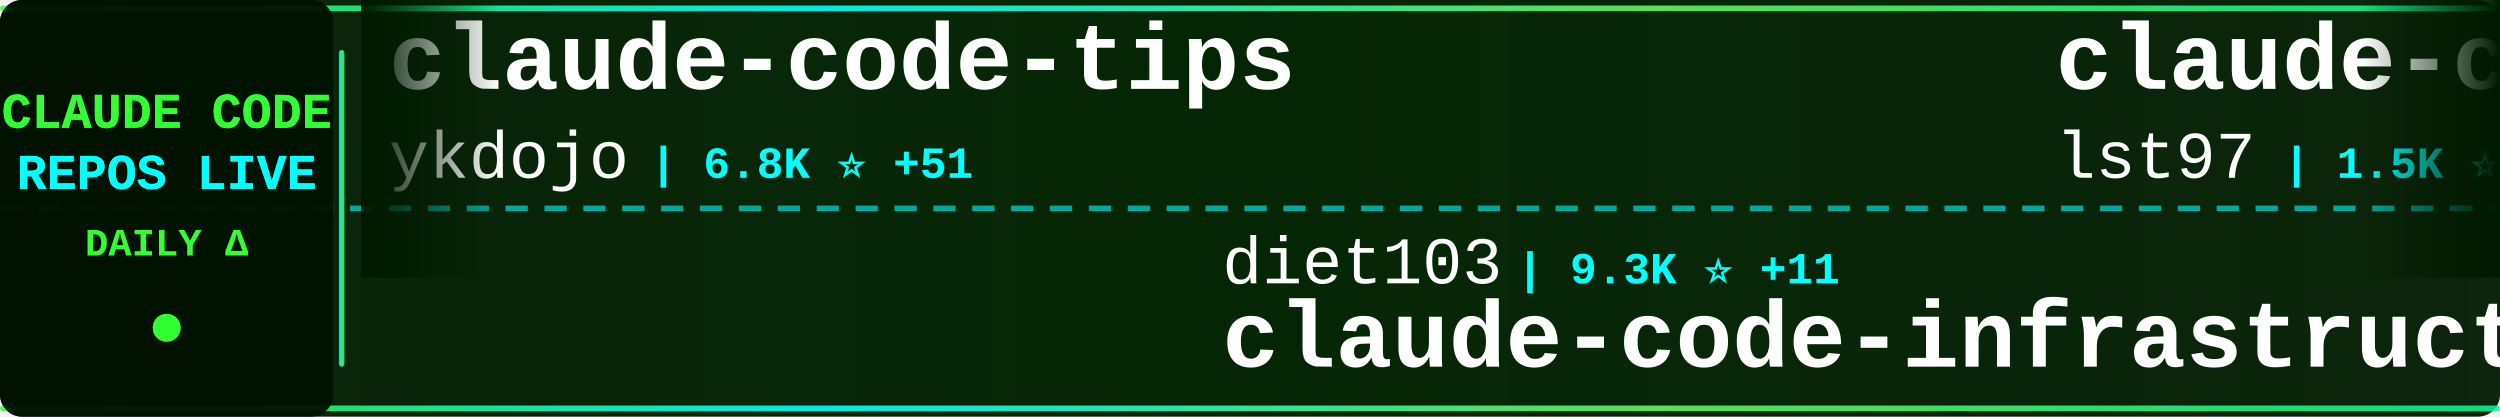
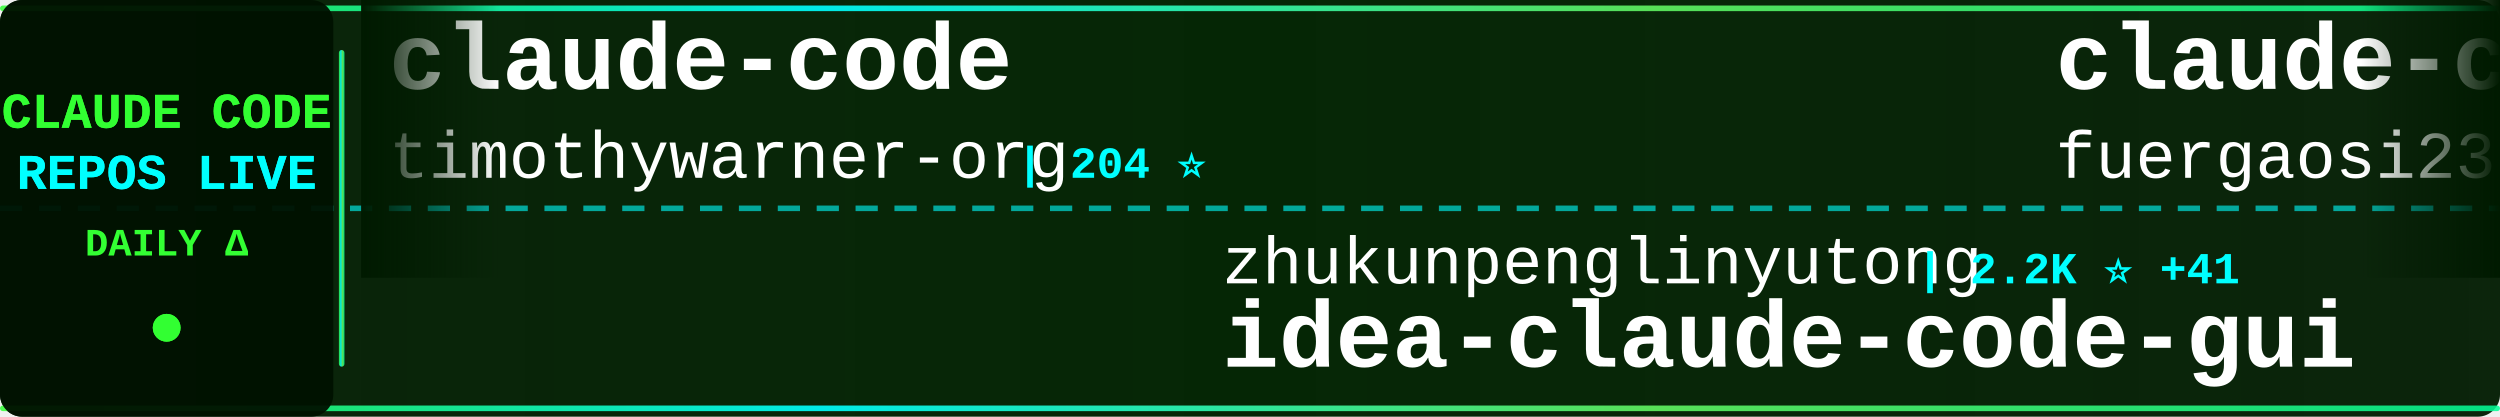
<svg xmlns="http://www.w3.org/2000/svg" width="900" height="150">
  <defs>
    <linearGradient id="tickerBg" x1="0%" y1="0%" x2="100%" y2="0%">
      <stop offset="0%" style="stop-color:#001a00;stop-opacity:0.95" />
      <stop offset="50%" style="stop-color:#002200;stop-opacity:0.98" />
      <stop offset="100%" style="stop-color:#001a00;stop-opacity:0.95" />
    </linearGradient>
    <linearGradient id="borderGrad" x1="0%" y1="0%" x2="100%" y2="0%">
      <stop offset="0%" style="stop-color:#33ff33;stop-opacity:0.85">
        <animate attributeName="stop-opacity" values="0.85;1;0.85" dur="2s" repeatCount="indefinite" />
      </stop>
      <stop offset="33%" style="stop-color:#00ffff;stop-opacity:0.9">
        <animate attributeName="stop-opacity" values="0.9;1;0.9" dur="2.2s" repeatCount="indefinite" />
      </stop>
      <stop offset="66%" style="stop-color:#66ff66;stop-opacity:0.85">
        <animate attributeName="stop-opacity" values="0.85;1;0.85" dur="1.8s" repeatCount="indefinite" />
      </stop>
      <stop offset="100%" style="stop-color:#00ff99;stop-opacity:0.85">
        <animate attributeName="stop-opacity" values="0.85;1;0.85" dur="2s" repeatCount="indefinite" />
      </stop>
    </linearGradient>
    <filter id="textGlow">
      <feGaussianBlur stdDeviation="0.1" result="coloredBlur" />
      <feMerge>
        <feMergeNode in="coloredBlur" />
        <feMergeNode in="SourceGraphic" />
      </feMerge>
    </filter>
    <filter id="metricGlow">
      <feGaussianBlur stdDeviation="0.2" result="coloredBlur" />
      <feMerge>
        <feMergeNode in="coloredBlur" />
        <feMergeNode in="SourceGraphic" />
      </feMerge>
    </filter>
    <linearGradient id="leftFade" x1="0%" y1="0%" x2="100%" y2="0%">
      <stop offset="0%" style="stop-color:#001a00;stop-opacity:1" />
      <stop offset="100%" style="stop-color:#001a00;stop-opacity:0" />
    </linearGradient>
    <linearGradient id="rightFade" x1="0%" y1="0%" x2="100%" y2="0%">
      <stop offset="0%" style="stop-color:#001a00;stop-opacity:0" />
      <stop offset="100%" style="stop-color:#001a00;stop-opacity:1" />
    </linearGradient>
  </defs>
  <rect width="900" height="150" fill="url(#tickerBg)" rx="8" />
  <rect x="0" y="2" width="900" height="2" fill="url(#borderGrad)" rx="1" />
  <rect x="0" y="146" width="900" height="2" fill="url(#borderGrad)" rx="1" />
  <line x1="0" y1="75" x2="900" y2="75" stroke="#00ffff" stroke-width="2" stroke-dasharray="8 6" opacity="0.6" />
  <rect x="0" y="0" width="120" height="150" fill="#001100" opacity="0.95" rx="8" />
  <text x="60" y="46" font-family="'Courier New', monospace" font-size="18" font-weight="bold" fill="#33ff33" text-anchor="middle" filter="url(#textGlow)">
    CLAUDE CODE
  </text>
  <text x="60" y="68" font-family="'Courier New', monospace" font-size="18" font-weight="bold" fill="#00ffff" text-anchor="middle" filter="url(#textGlow)">
    REPOS LIVE
  </text>
  <text x="60" y="92" font-family="'Courier New', monospace" font-size="14" font-weight="bold" fill="#33ff33" text-anchor="middle">
    DAILY Δ
  </text>
  <circle cx="60" cy="118" r="5" fill="#33ff33" filter="url(#metricGlow)">
    <animate attributeName="r" values="4;6;4" dur="1.5s" repeatCount="indefinite" />
    <animate attributeName="opacity" values="0.6;1;0.6" dur="1.5s" repeatCount="indefinite" />
  </circle>
  <rect x="122" y="18" width="2" height="114" fill="url(#borderGrad)" rx="1" />
  <clipPath id="tickerClip">
    <rect x="130" y="0" width="770" height="150" />
  </clipPath>
  <g clip-path="url(#tickerClip)">
    <g id="tickerItems">
      <animateTransform attributeName="transform" attributeType="XML" type="translate" from="0 0" to="-3000 0" dur="54s" repeatCount="indefinite" />
      <g transform="translate(0, 0)">
-         <text x="140" y="32" font-family="'Courier New', monospace" font-size="34" font-weight="bold" fill="#ffffff">claude-code-tips</text>
-         <text x="140" y="64" font-family="'Courier New', monospace" font-size="24" font-weight="normal" fill="#ffffff" opacity="1.0">ykdojo</text>
-         <text x="234" y="64" font-family="'Courier New', monospace" font-size="16" font-weight="bold" fill="#00ffff"> | 6.8K ⭐ +51</text>
+         <text x="140" y="32" font-family="'Courier New', monospace" font-size="34" font-weight="bold" fill="#ffffff">claude-code</text>
+         <text x="140" y="64" font-family="'Courier New', monospace" font-size="24" font-weight="normal" fill="#ffffff" opacity="1.0">timothywarner-org</text>
+         <text x="366" y="64" font-family="'Courier New', monospace" font-size="16" font-weight="bold" fill="#00ffff"> | 204 ⭐</text>
      </g>
      <g transform="translate(300, 0)">
-         <text x="140" y="102" font-family="'Courier New', monospace" font-size="24" font-weight="normal" fill="#ffffff" opacity="1.0">diet103</text>
-         <text x="246" y="102" font-family="'Courier New', monospace" font-size="16" font-weight="bold" fill="#00ffff"> | 9.3K ⭐ +11</text>
-         <text x="140" y="132" font-family="'Courier New', monospace" font-size="34" font-weight="bold" fill="#ffffff">claude-code-infrastructu...</text>
+         <text x="140" y="102" font-family="'Courier New', monospace" font-size="24" font-weight="normal" fill="#ffffff" opacity="1.0">zhukunpenglinyutong</text>
+         <text x="390" y="102" font-family="'Courier New', monospace" font-size="16" font-weight="bold" fill="#00ffff"> | 2.2K ⭐ +41</text>
+         <text x="140" y="132" font-family="'Courier New', monospace" font-size="34" font-weight="bold" fill="#ffffff">idea-claude-code-gui</text>
      </g>
      <g transform="translate(600, 0)">
-         <text x="140" y="32" font-family="'Courier New', monospace" font-size="34" font-weight="bold" fill="#ffffff">claude-code-sub-agents</text>
-         <text x="140" y="64" font-family="'Courier New', monospace" font-size="24" font-weight="normal" fill="#ffffff" opacity="1.0">lst97</text>
-         <text x="222" y="64" font-family="'Courier New', monospace" font-size="16" font-weight="bold" fill="#00ffff"> | 1.5K ⭐ +3</text>
+         <text x="140" y="32" font-family="'Courier New', monospace" font-size="34" font-weight="bold" fill="#ffffff">claude-code-proxy</text>
+         <text x="140" y="64" font-family="'Courier New', monospace" font-size="24" font-weight="normal" fill="#ffffff" opacity="1.0">fuergaosi233</text>
+         <text x="306" y="64" font-family="'Courier New', monospace" font-size="16" font-weight="bold" fill="#00ffff"> | 2.3K ⭐ +20</text>
      </g>
      <g transform="translate(900, 0)">
-         <text x="140" y="102" font-family="'Courier New', monospace" font-size="24" font-weight="normal" fill="#ffffff" opacity="1.0">Donchitos</text>
-         <text x="270" y="102" font-family="'Courier New', monospace" font-size="16" font-weight="bold" fill="#00ffff"> | 5.9K ⭐ +1.1K</text>
-         <text x="140" y="132" font-family="'Courier New', monospace" font-size="34" font-weight="bold" fill="#ffffff">Claude-Code-Game-Studios</text>
+         <text x="140" y="102" font-family="'Courier New', monospace" font-size="24" font-weight="normal" fill="#ffffff" opacity="1.0">MadAppGang</text>
+         <text x="282" y="102" font-family="'Courier New', monospace" font-size="16" font-weight="bold" fill="#00ffff"> | 247 ⭐</text>
+         <text x="140" y="132" font-family="'Courier New', monospace" font-size="34" font-weight="bold" fill="#ffffff">claude-code</text>
      </g>
      <g transform="translate(1200, 0)">
-         <text x="140" y="32" font-family="'Courier New', monospace" font-size="34" font-weight="bold" fill="#ffffff">claude-agent-sdk-demos</text>
-         <text x="140" y="64" font-family="'Courier New', monospace" font-size="24" font-weight="normal" fill="#ffffff" opacity="1.0">anthropics</text>
-         <text x="282" y="64" font-family="'Courier New', monospace" font-size="16" font-weight="bold" fill="#00ffff"> | 1.9K ⭐ +65</text>
+         <text x="140" y="32" font-family="'Courier New', monospace" font-size="34" font-weight="bold" fill="#ffffff">Claude-Code-x-OpenClaw-G...</text>
+         <text x="140" y="64" font-family="'Courier New', monospace" font-size="24" font-weight="normal" fill="#ffffff" opacity="1.0">KimYx0207</text>
+         <text x="270" y="64" font-family="'Courier New', monospace" font-size="16" font-weight="bold" fill="#00ffff"> | 2.4K ⭐ +65</text>
      </g>
      <g transform="translate(1500, 0)">
-         <text x="140" y="102" font-family="'Courier New', monospace" font-size="24" font-weight="normal" fill="#ffffff" opacity="1.0">sickn33</text>
-         <text x="246" y="102" font-family="'Courier New', monospace" font-size="16" font-weight="bold" fill="#00ffff"> | 27.6K ⭐ +257</text>
-         <text x="140" y="132" font-family="'Courier New', monospace" font-size="34" font-weight="bold" fill="#ffffff">antigravity-awesome-skil...</text>
+         <text x="140" y="102" font-family="'Courier New', monospace" font-size="24" font-weight="normal" fill="#ffffff" opacity="1.0">lst97</text>
+         <text x="222" y="102" font-family="'Courier New', monospace" font-size="16" font-weight="bold" fill="#00ffff"> | 1.5K ⭐ +3</text>
+         <text x="140" y="132" font-family="'Courier New', monospace" font-size="34" font-weight="bold" fill="#ffffff">claude-code-sub-agents</text>
      </g>
      <g transform="translate(1800, 0)">
-         <text x="140" y="32" font-family="'Courier New', monospace" font-size="34" font-weight="bold" fill="#ffffff">Claude-Code-x-OpenClaw-G...</text>
-         <text x="140" y="64" font-family="'Courier New', monospace" font-size="24" font-weight="normal" fill="#ffffff" opacity="1.0">KimYx0207</text>
-         <text x="270" y="64" font-family="'Courier New', monospace" font-size="16" font-weight="bold" fill="#00ffff"> | 2.4K ⭐ +66</text>
+         <text x="140" y="32" font-family="'Courier New', monospace" font-size="34" font-weight="bold" fill="#ffffff">openskills</text>
+         <text x="140" y="64" font-family="'Courier New', monospace" font-size="24" font-weight="normal" fill="#ffffff" opacity="1.0">numman-ali</text>
+         <text x="282" y="64" font-family="'Courier New', monospace" font-size="16" font-weight="bold" fill="#00ffff"> | 9.3K ⭐ +27</text>
      </g>
      <g transform="translate(2100, 0)">
-         <text x="140" y="102" font-family="'Courier New', monospace" font-size="24" font-weight="normal" fill="#ffffff" opacity="1.0">ericbuess</text>
-         <text x="270" y="102" font-family="'Courier New', monospace" font-size="16" font-weight="bold" fill="#00ffff"> | 755 ⭐ +1</text>
-         <text x="140" y="132" font-family="'Courier New', monospace" font-size="34" font-weight="bold" fill="#ffffff">claude-code-docs</text>
+         <text x="140" y="102" font-family="'Courier New', monospace" font-size="24" font-weight="normal" fill="#ffffff" opacity="1.0">steipete</text>
+         <text x="258" y="102" font-family="'Courier New', monospace" font-size="16" font-weight="bold" fill="#00ffff"> | 1.2K ⭐ +2</text>
+         <text x="140" y="132" font-family="'Courier New', monospace" font-size="34" font-weight="bold" fill="#ffffff">claude-code-mcp</text>
      </g>
      <g transform="translate(2400, 0)">
-         <text x="140" y="32" font-family="'Courier New', monospace" font-size="34" font-weight="bold" fill="#ffffff">claude-code-templates</text>
-         <text x="140" y="64" font-family="'Courier New', monospace" font-size="24" font-weight="normal" fill="#ffffff" opacity="1.0">davila7</text>
-         <text x="246" y="64" font-family="'Courier New', monospace" font-size="16" font-weight="bold" fill="#00ffff"> | 23.6K ⭐ +60</text>
+         <text x="140" y="32" font-family="'Courier New', monospace" font-size="34" font-weight="bold" fill="#ffffff">claude-code-transcripts</text>
+         <text x="140" y="64" font-family="'Courier New', monospace" font-size="24" font-weight="normal" fill="#ffffff" opacity="1.0">simonw</text>
+         <text x="234" y="64" font-family="'Courier New', monospace" font-size="16" font-weight="bold" fill="#00ffff"> | 1.2K ⭐ +80</text>
      </g>
      <g transform="translate(2700, 0)">
-         <text x="140" y="102" font-family="'Courier New', monospace" font-size="24" font-weight="normal" fill="#ffffff" opacity="1.0">Alishahryar1</text>
-         <text x="306" y="102" font-family="'Courier New', monospace" font-size="16" font-weight="bold" fill="#00ffff"> | 1.2K ⭐ +20</text>
-         <text x="140" y="132" font-family="'Courier New', monospace" font-size="34" font-weight="bold" fill="#ffffff">free-claude-code</text>
+         <text x="140" y="102" font-family="'Courier New', monospace" font-size="24" font-weight="normal" fill="#ffffff" opacity="1.0">anthropics</text>
+         <text x="282" y="102" font-family="'Courier New', monospace" font-size="16" font-weight="bold" fill="#00ffff"> | 14.9K ⭐ +210</text>
+         <text x="140" y="132" font-family="'Courier New', monospace" font-size="34" font-weight="bold" fill="#ffffff">claude-plugins-official</text>
      </g>
      <g transform="translate(3000, 0)">
-         <text x="140" y="32" font-family="'Courier New', monospace" font-size="34" font-weight="bold" fill="#ffffff">claude-code-tips</text>
-         <text x="140" y="64" font-family="'Courier New', monospace" font-size="24" font-weight="normal" fill="#ffffff" opacity="1.0">ykdojo</text>
-         <text x="234" y="64" font-family="'Courier New', monospace" font-size="16" font-weight="bold" fill="#00ffff"> | 6.8K ⭐ +51</text>
+         <text x="140" y="32" font-family="'Courier New', monospace" font-size="34" font-weight="bold" fill="#ffffff">claude-code</text>
+         <text x="140" y="64" font-family="'Courier New', monospace" font-size="24" font-weight="normal" fill="#ffffff" opacity="1.0">timothywarner-org</text>
+         <text x="366" y="64" font-family="'Courier New', monospace" font-size="16" font-weight="bold" fill="#00ffff"> | 204 ⭐</text>
      </g>
      <g transform="translate(3300, 0)">
-         <text x="140" y="102" font-family="'Courier New', monospace" font-size="24" font-weight="normal" fill="#ffffff" opacity="1.0">diet103</text>
-         <text x="246" y="102" font-family="'Courier New', monospace" font-size="16" font-weight="bold" fill="#00ffff"> | 9.3K ⭐ +11</text>
-         <text x="140" y="132" font-family="'Courier New', monospace" font-size="34" font-weight="bold" fill="#ffffff">claude-code-infrastructu...</text>
+         <text x="140" y="102" font-family="'Courier New', monospace" font-size="24" font-weight="normal" fill="#ffffff" opacity="1.0">zhukunpenglinyutong</text>
+         <text x="390" y="102" font-family="'Courier New', monospace" font-size="16" font-weight="bold" fill="#00ffff"> | 2.2K ⭐ +41</text>
+         <text x="140" y="132" font-family="'Courier New', monospace" font-size="34" font-weight="bold" fill="#ffffff">idea-claude-code-gui</text>
      </g>
      <g transform="translate(3600, 0)">
-         <text x="140" y="32" font-family="'Courier New', monospace" font-size="34" font-weight="bold" fill="#ffffff">claude-code-sub-agents</text>
-         <text x="140" y="64" font-family="'Courier New', monospace" font-size="24" font-weight="normal" fill="#ffffff" opacity="1.0">lst97</text>
-         <text x="222" y="64" font-family="'Courier New', monospace" font-size="16" font-weight="bold" fill="#00ffff"> | 1.5K ⭐ +3</text>
+         <text x="140" y="32" font-family="'Courier New', monospace" font-size="34" font-weight="bold" fill="#ffffff">claude-code-proxy</text>
+         <text x="140" y="64" font-family="'Courier New', monospace" font-size="24" font-weight="normal" fill="#ffffff" opacity="1.0">fuergaosi233</text>
+         <text x="306" y="64" font-family="'Courier New', monospace" font-size="16" font-weight="bold" fill="#00ffff"> | 2.3K ⭐ +20</text>
      </g>
      <g transform="translate(3900, 0)">
-         <text x="140" y="102" font-family="'Courier New', monospace" font-size="24" font-weight="normal" fill="#ffffff" opacity="1.0">Donchitos</text>
-         <text x="270" y="102" font-family="'Courier New', monospace" font-size="16" font-weight="bold" fill="#00ffff"> | 5.9K ⭐ +1.1K</text>
-         <text x="140" y="132" font-family="'Courier New', monospace" font-size="34" font-weight="bold" fill="#ffffff">Claude-Code-Game-Studios</text>
+         <text x="140" y="102" font-family="'Courier New', monospace" font-size="24" font-weight="normal" fill="#ffffff" opacity="1.0">MadAppGang</text>
+         <text x="282" y="102" font-family="'Courier New', monospace" font-size="16" font-weight="bold" fill="#00ffff"> | 247 ⭐</text>
+         <text x="140" y="132" font-family="'Courier New', monospace" font-size="34" font-weight="bold" fill="#ffffff">claude-code</text>
      </g>
    </g>
  </g>
  <rect x="130" y="0" width="50" height="100" fill="url(#leftFade)" />
  <rect x="850" y="0" width="50" height="100" fill="url(#rightFade)" />
</svg>
